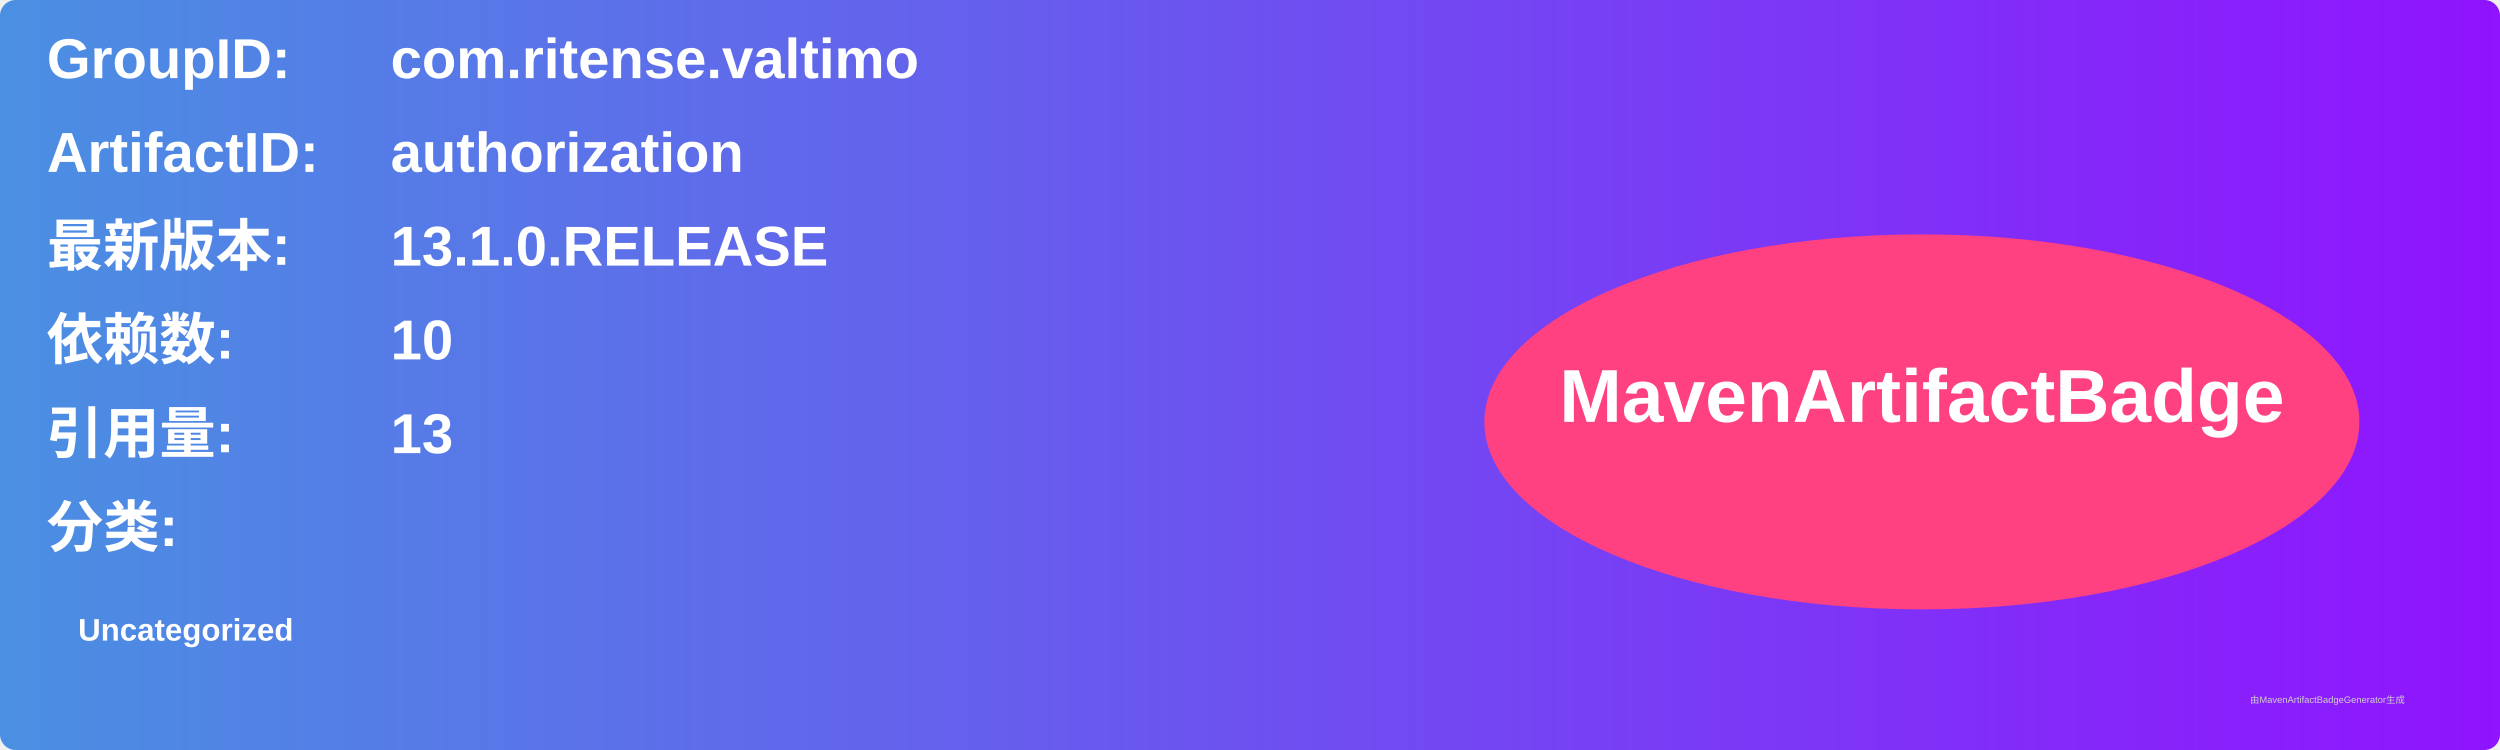
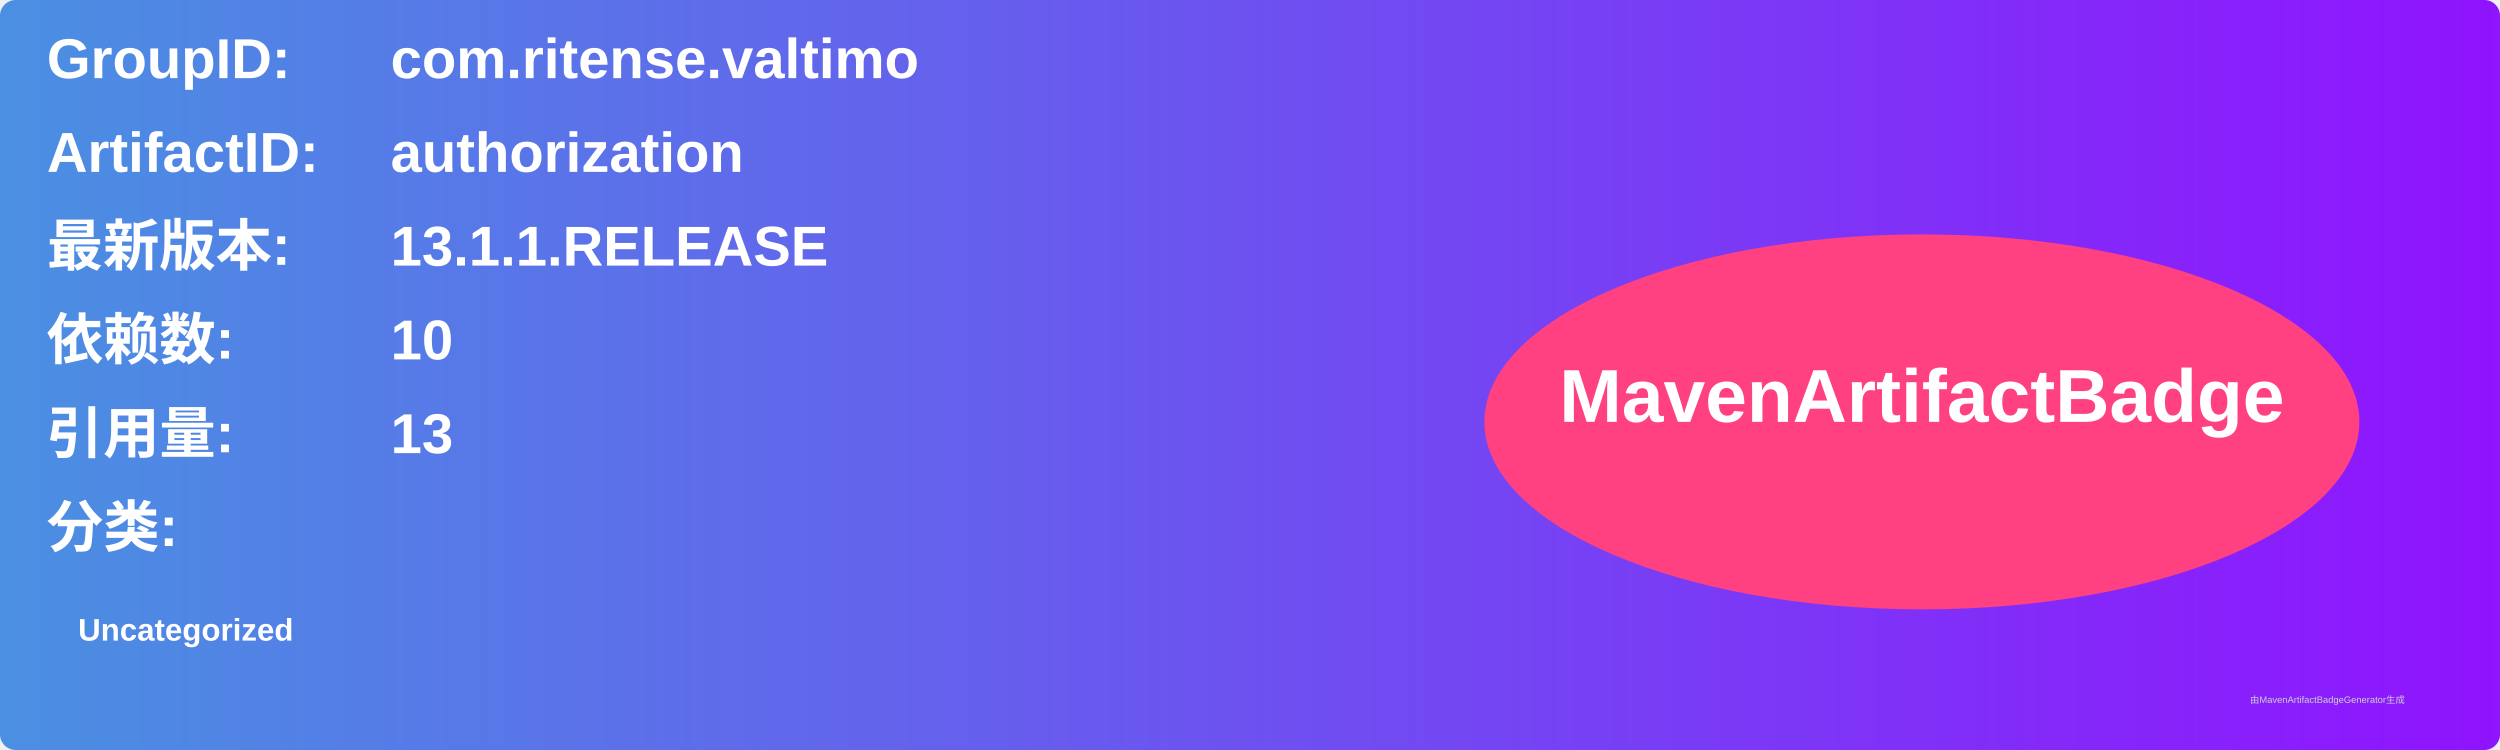
<svg xmlns="http://www.w3.org/2000/svg" width="800" height="240" viewBox="0 0 800 240">
  <linearGradient id="grad" x1="0%" y1="0%" x2="100%" y2="0%">
    <stop offset="0%" stop-color="#4a90e2" />
    <stop offset="100%" stop-color="#9013fe" />
  </linearGradient>
  <rect width="100%" height="100%" rx="5" ry="5" fill="url(#grad)" />
  <g transform="translate(15, 15)">
    <text x="0" y="10" font-family="Arial" font-size="18" fill="white" font-weight="bold" width="260">GroupID:</text>
    <text x="110" y="10" font-family="Arial" font-size="18" fill="white" font-weight="bold" width="460">com.ritense.valtimo</text>
    <text x="0" y="40" font-family="Arial" font-size="18" fill="white" font-weight="bold" width="260">ArtifactID:</text>
    <text x="110" y="40" font-family="Arial" font-size="18" fill="white" font-weight="bold" width="460">authorization</text>
    <text x="0" y="70" font-family="Arial" font-size="18" fill="white" font-weight="bold">最新版本:</text>
    <text x="110" y="70" font-family="Arial" font-size="18" fill="white" font-weight="bold">
-       <tspan font-weight="bold">13.1.0.RELEASE</tspan>
+       <tspan font-weight="bold">13.1.1.RELEASE</tspan>
    </text>
    <text x="0" y="100" font-family="Arial" font-size="18" fill="white" font-weight="bold">依赖数: </text>
    <text x="110" y="100" font-family="Arial" font-size="18" fill="white">
      <tspan font-weight="bold">10</tspan>
    </text>
    <text x="0" y="130" font-family="Arial" font-size="18" fill="white" font-weight="bold">引用量: </text>
    <text x="110" y="130" font-family="Arial" font-size="18" fill="white">
      <tspan font-weight="bold">13</tspan>
    </text>
    <text x="0" y="160" font-family="Arial" font-size="18" fill="white" font-weight="bold">分类:</text>
    <text x="10" y="190" font-family="Arial" font-size="10" fill="white">
      <tspan font-weight="bold">Uncategorized</tspan>
    </text>
    <ellipse cx="600" cy="120" rx="140" ry="60" fill="#ff4081" />
    <text x="600" y="120" text-anchor="middle" font-family="Arial" font-size="24" fill="white" font-weight="bold">MavenArtifactBadge</text>
  </g>
  <text x="720" y="225" font-family="Arial" font-size="3" fill="#d0d0d0">由MavenArtifactBadgeGenerator生成</text>
</svg>
